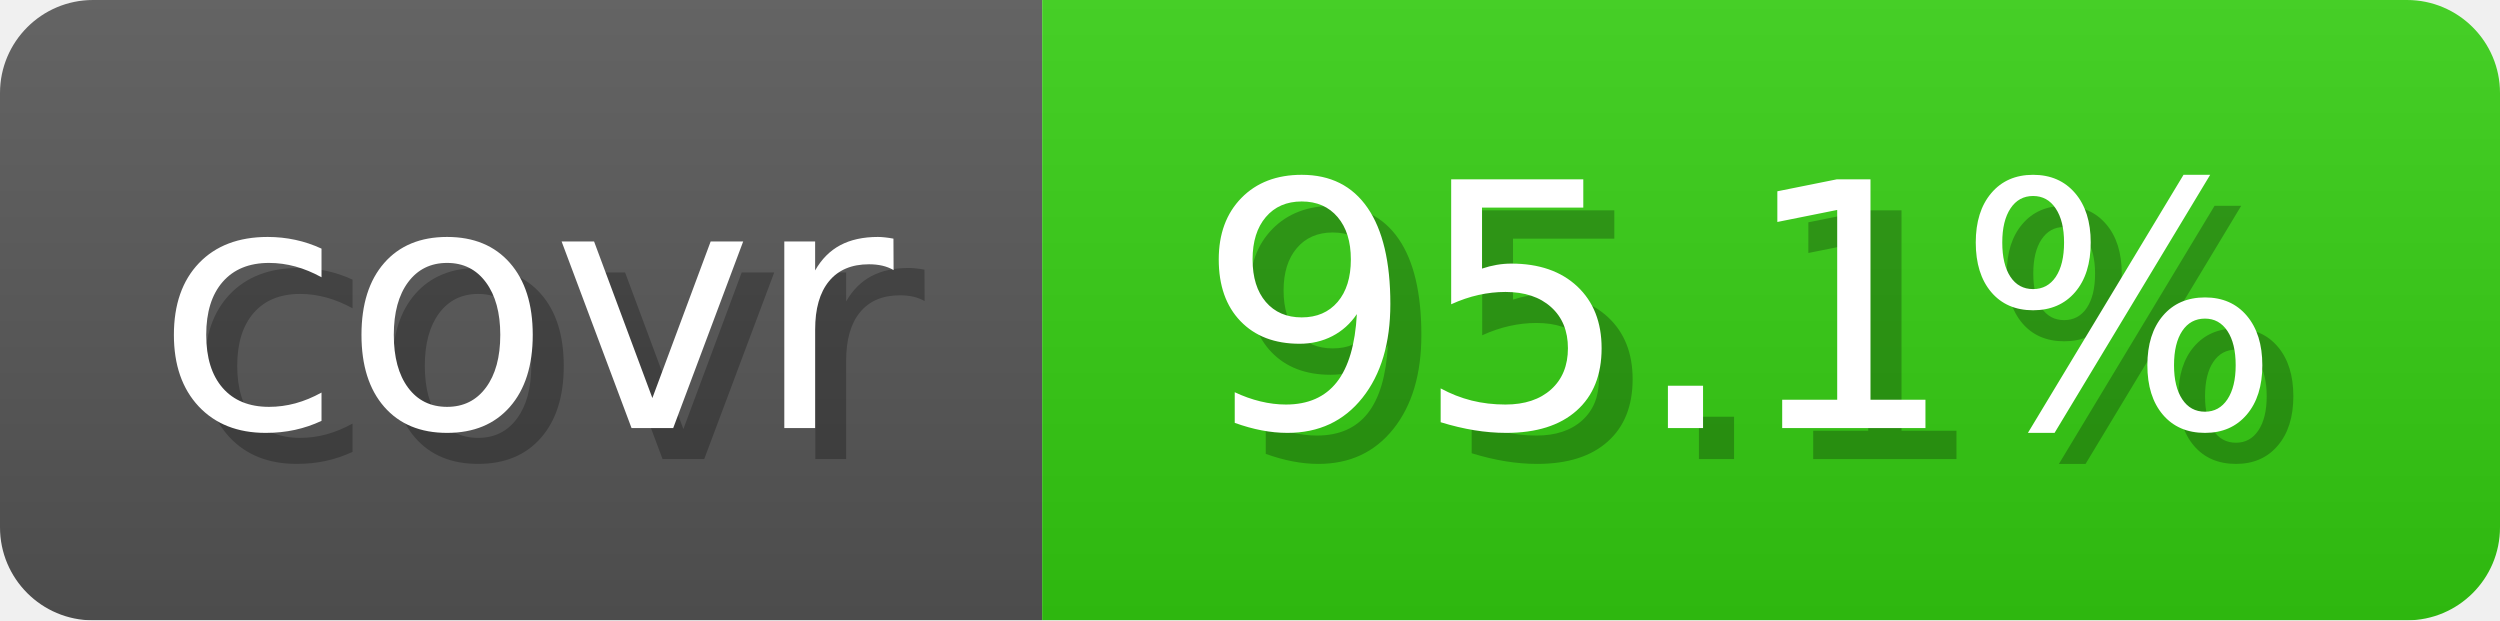
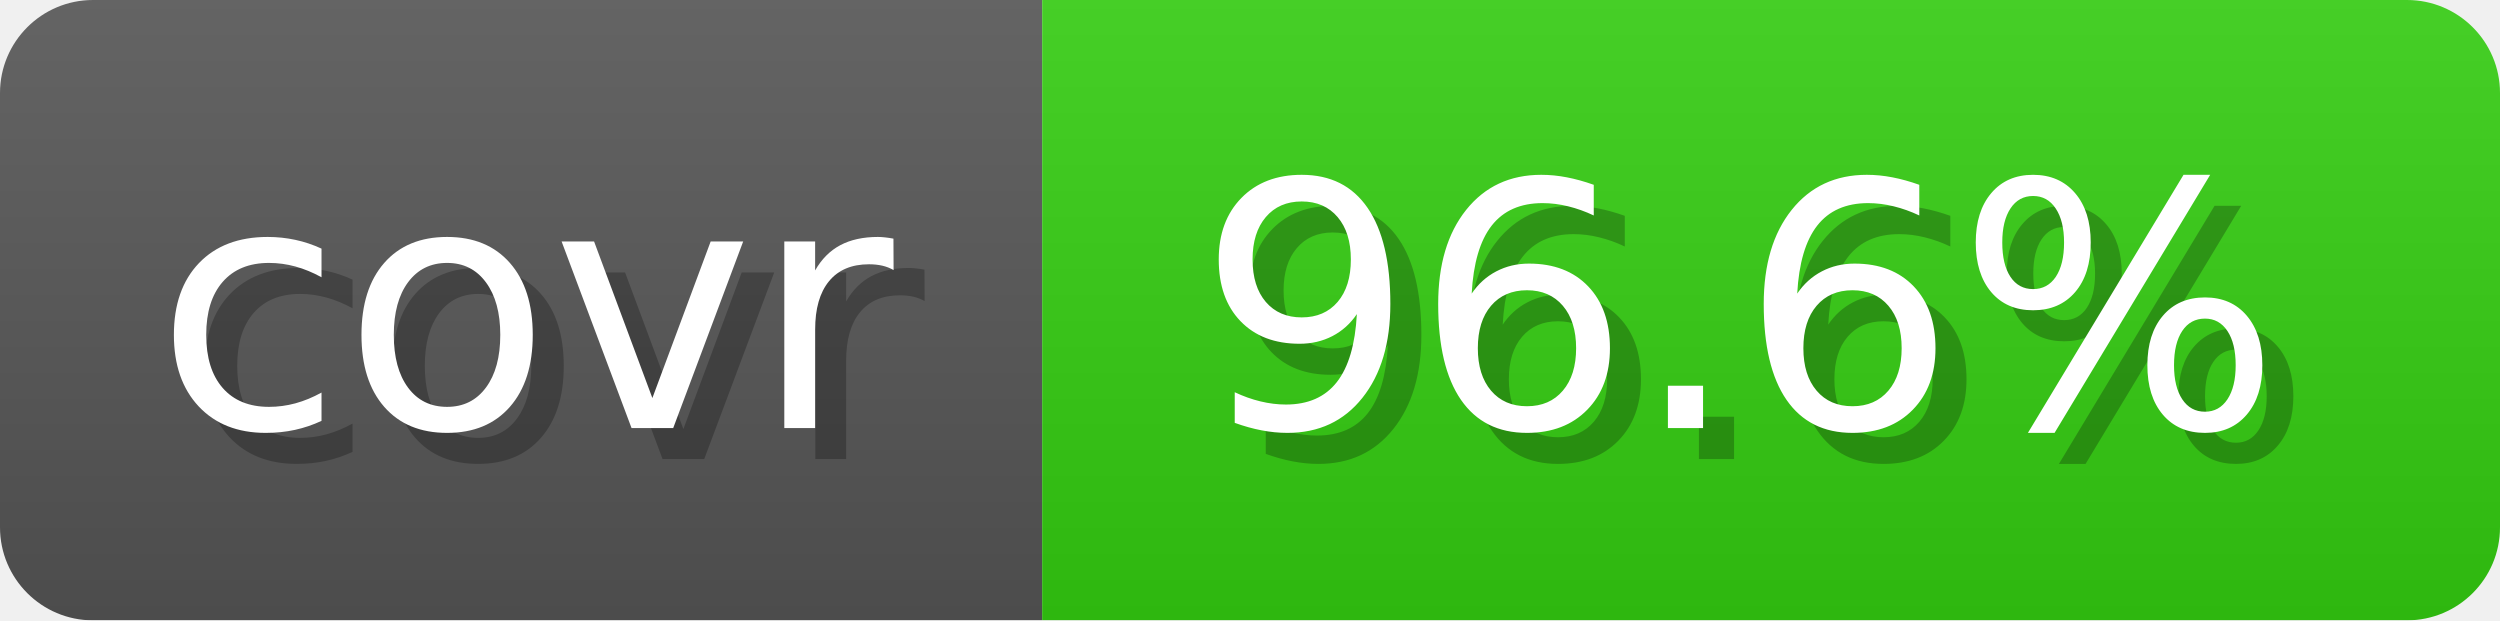
- <svg xmlns="http://www.w3.org/2000/svg" width="80.6" height="20" viewBox="0 0 806 200" role="img" aria-label="covr: 95.1%">
+ <svg xmlns="http://www.w3.org/2000/svg" width="80.6" height="20" viewBox="0 0 806 200" role="img" aria-label="covr: 96.6%">
  <linearGradient id="gradient" x2="0" y2="100%">
    <stop offset="0" stop-opacity=".1" stop-color="#EEE" />
    <stop offset="1" stop-opacity=".1" />
  </linearGradient>
  <mask id="round">
    <rect width="806" height="200" rx="30" fill="#FFF" />
  </mask>
  <g mask="url(#round)">
    <rect width="336" height="200" fill="#555" />
    <rect x="336" width="470" height="200" fill="#3C1" />
    <rect width="806" height="200" fill="url(#gradient)" />
  </g>
  <g aria-hidden="true" text-anchor="start" font-family="Verdana,DejaVu Sans,sans-serif" font-size="110">
    <text x="60" y="148" textLength="236" fill="#000" opacity="0.25">covr</text>
    <text x="50" y="138" textLength="236" fill="#fff">covr</text>
-     <text x="396" y="148" textLength="370" fill="#000" opacity="0.25">95.1%</text>
-     <text x="386" y="138" textLength="370" fill="#fff">95.1%</text>
+     <text x="396" y="148" textLength="370" fill="#000" opacity="0.25">96.6%</text>
+     <text x="386" y="138" textLength="370" fill="#fff">96.6%</text>
  </g>
</svg>
